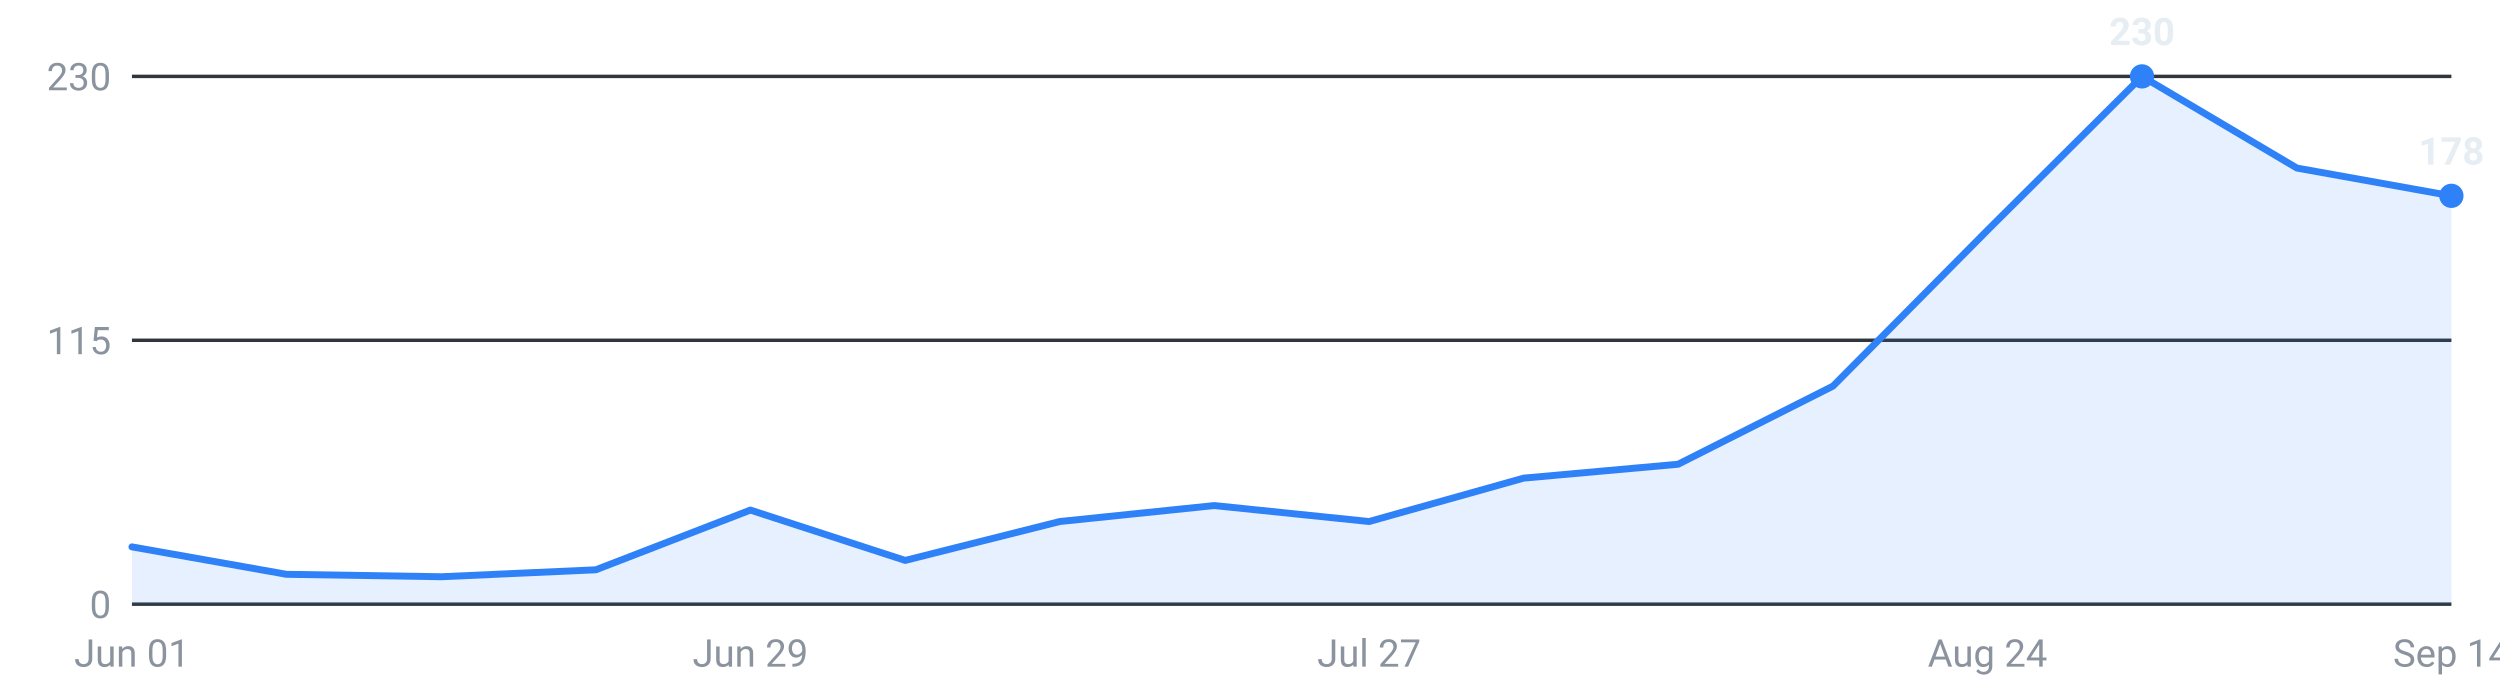
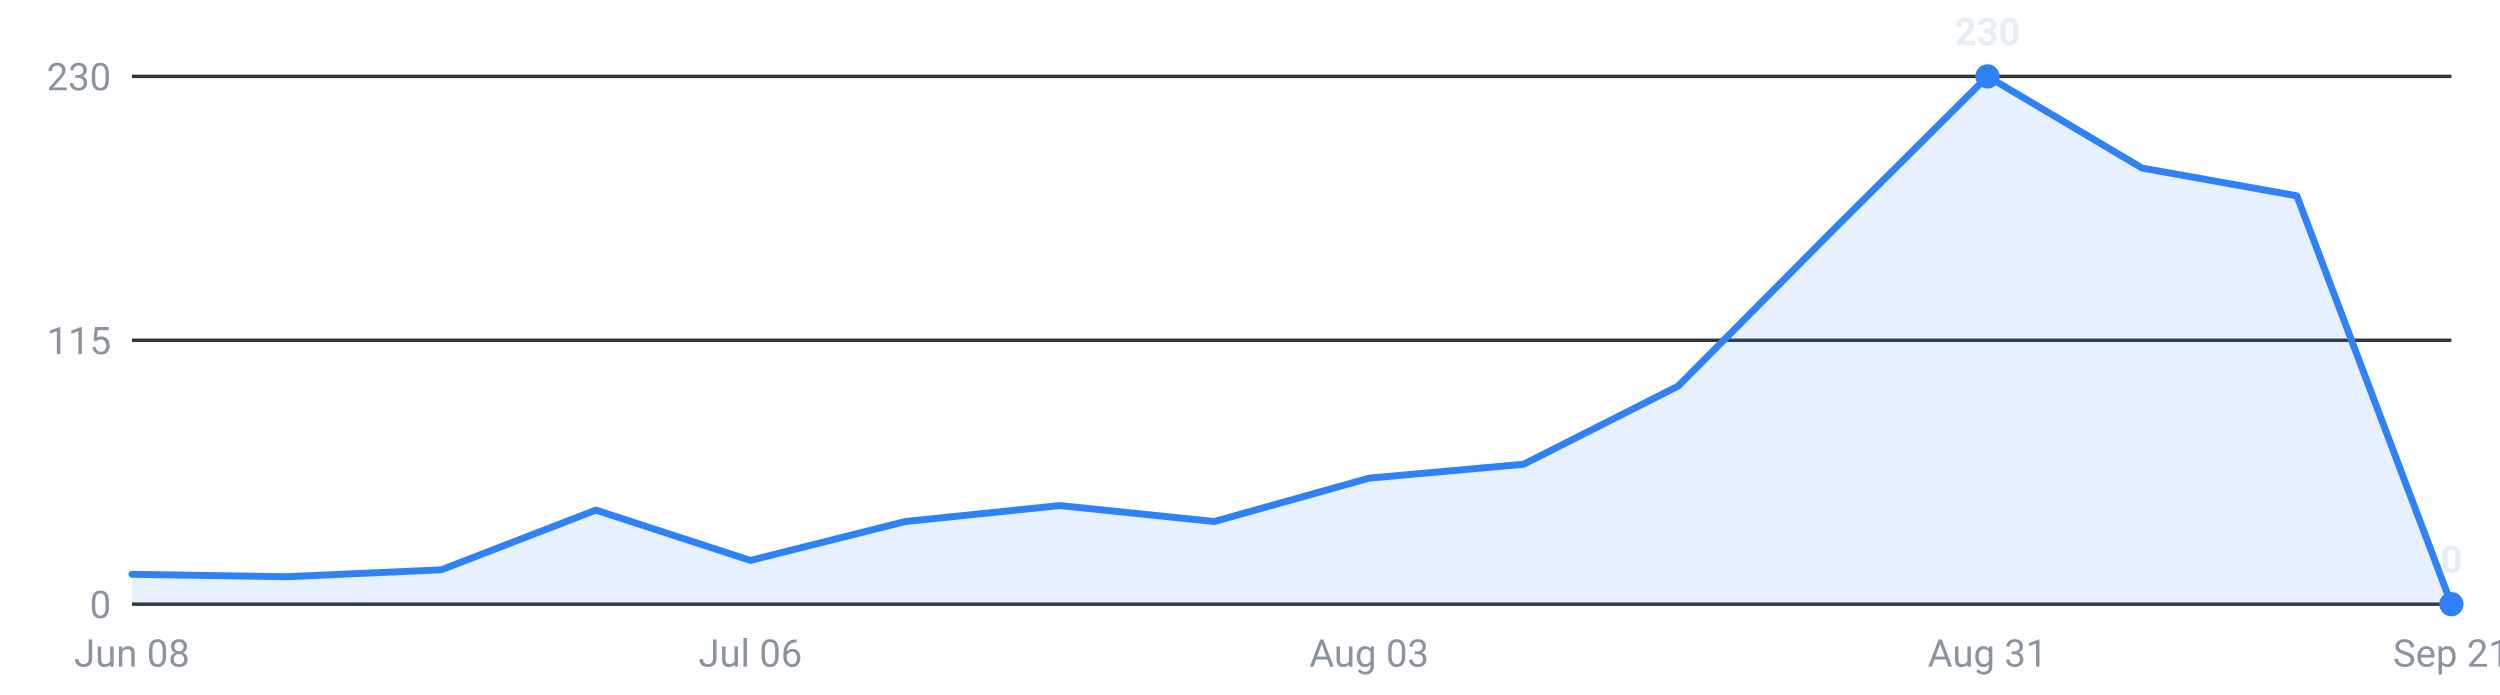
<svg xmlns="http://www.w3.org/2000/svg" viewBox="0 0 720 200" width="720" height="200" role="img" aria-label="Internships posted per week, last 16 weeks">
  <g font-family="-apple-system,Segoe UI,Roboto,sans-serif" font-size="11">
    <line x1="38" y1="174.0" x2="706" y2="174.0" stroke="#30363d" stroke-width="1" />
    <text x="32" y="178.0" text-anchor="end" fill="#8b949e">0</text>
    <line x1="38" y1="98.0" x2="706" y2="98.0" stroke="#30363d" stroke-width="1" />
    <text x="32" y="102.0" text-anchor="end" fill="#8b949e">115</text>
    <line x1="38" y1="22.0" x2="706" y2="22.0" stroke="#30363d" stroke-width="1" />
    <text x="32" y="26.0" text-anchor="end" fill="#8b949e">230</text>
-     <path d="M38.0,174 L38.0,157.5 L82.5,165.4 L127.1,166.1 L171.6,164.1 L216.1,146.9 L260.7,161.4 L305.2,150.2 L349.7,145.6 L394.3,150.2 L438.8,137.7 L483.3,133.7 L527.9,111.2 L572.4,66.3 L616.9,22.0 L661.5,48.4 L706.0,56.4 L706.0,174 Z" fill="#2f81f7" fill-opacity="0.12" />
-     <polyline points="38.0,157.5 82.5,165.4 127.1,166.1 171.6,164.1 216.1,146.9 260.7,161.4 305.2,150.2 349.7,145.6 394.3,150.2 438.8,137.7 483.3,133.7 527.9,111.2 572.4,66.3 616.9,22.0 661.5,48.4 706.0,56.4" fill="none" stroke="#2f81f7" stroke-width="2" stroke-linejoin="round" stroke-linecap="round" />
-     <circle cx="616.9" cy="22.0" r="3.5" fill="#2f81f7" />
-     <text x="616.9" y="13.0" text-anchor="middle" fill="#e6edf3" font-weight="600">230</text>
-     <circle cx="706.0" cy="56.4" r="3.5" fill="#2f81f7" />
-     <text x="706.0" y="47.4" text-anchor="middle" fill="#e6edf3" font-weight="600">178</text>
-     <text x="38.0" y="192" text-anchor="middle" fill="#8b949e">Jun 01</text>
-     <text x="216.1" y="192" text-anchor="middle" fill="#8b949e">Jun 29</text>
-     <text x="394.3" y="192" text-anchor="middle" fill="#8b949e">Jul 27</text>
-     <text x="572.4" y="192" text-anchor="middle" fill="#8b949e">Aug 24</text>
-     <text x="706.0" y="192" text-anchor="middle" fill="#8b949e">Sep 14</text>
+     <path d="M38.0,174 L38.0,165.4 L82.5,166.1 L127.1,164.1 L171.6,146.9 L216.1,161.4 L260.7,150.2 L305.2,145.6 L349.7,150.2 L394.3,137.7 L438.8,133.7 L483.3,111.2 L527.9,66.3 L572.4,22.0 L616.9,48.4 L661.5,56.4 L706.0,174.0 L706.0,174 Z" fill="#2f81f7" fill-opacity="0.12" />
+     <polyline points="38.0,165.4 82.5,166.1 127.1,164.1 171.6,146.9 216.1,161.4 260.7,150.2 305.2,145.6 349.7,150.2 394.3,137.7 438.8,133.7 483.3,111.2 527.9,66.3 572.4,22.0 616.9,48.4 661.5,56.4 706.0,174.0" fill="none" stroke="#2f81f7" stroke-width="2" stroke-linejoin="round" stroke-linecap="round" />
+     <circle cx="572.4" cy="22.0" r="3.5" fill="#2f81f7" />
+     <text x="572.4" y="13.0" text-anchor="middle" fill="#e6edf3" font-weight="600">230</text>
+     <circle cx="706.0" cy="174.0" r="3.5" fill="#2f81f7" />
+     <text x="706.0" y="165.0" text-anchor="middle" fill="#e6edf3" font-weight="600">0</text>
+     <text x="38.0" y="192" text-anchor="middle" fill="#8b949e">Jun 08</text>
+     <text x="216.1" y="192" text-anchor="middle" fill="#8b949e">Jul 06</text>
+     <text x="394.3" y="192" text-anchor="middle" fill="#8b949e">Aug 03</text>
+     <text x="572.4" y="192" text-anchor="middle" fill="#8b949e">Aug 31</text>
+     <text x="706.0" y="192" text-anchor="middle" fill="#8b949e">Sep 21</text>
  </g>
</svg>
